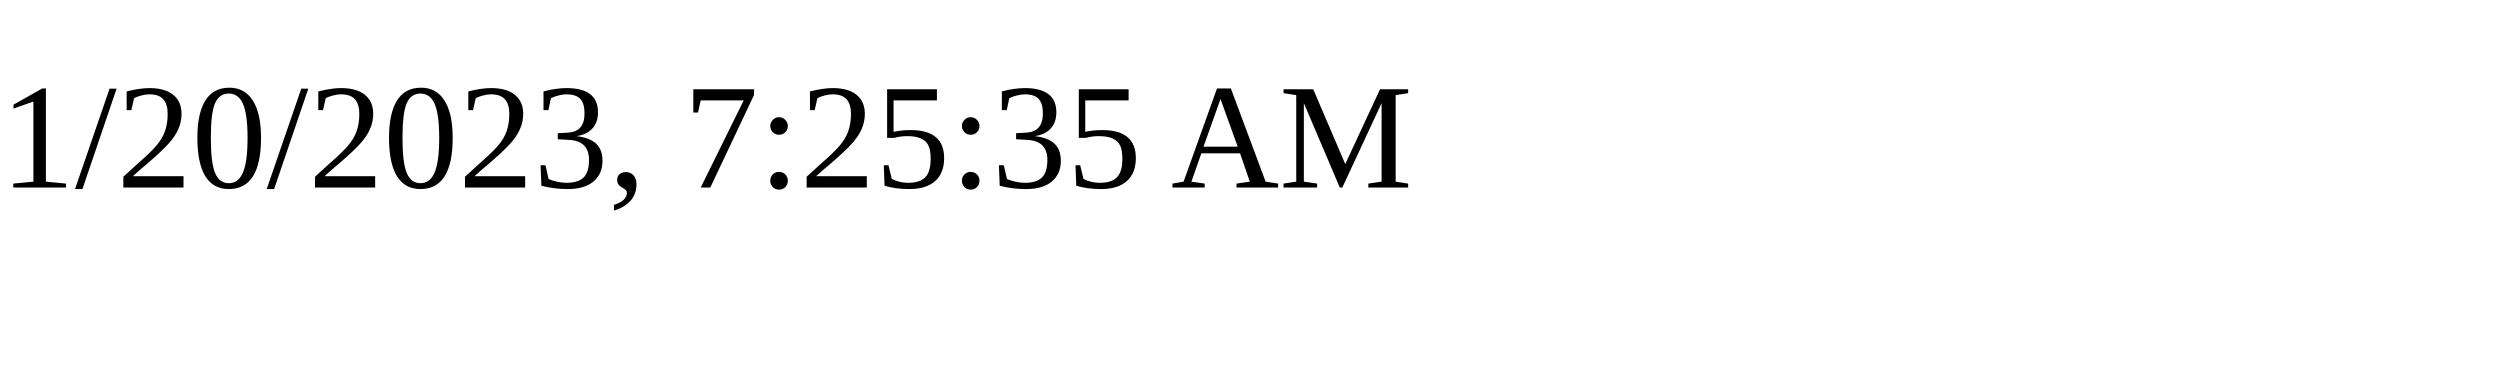
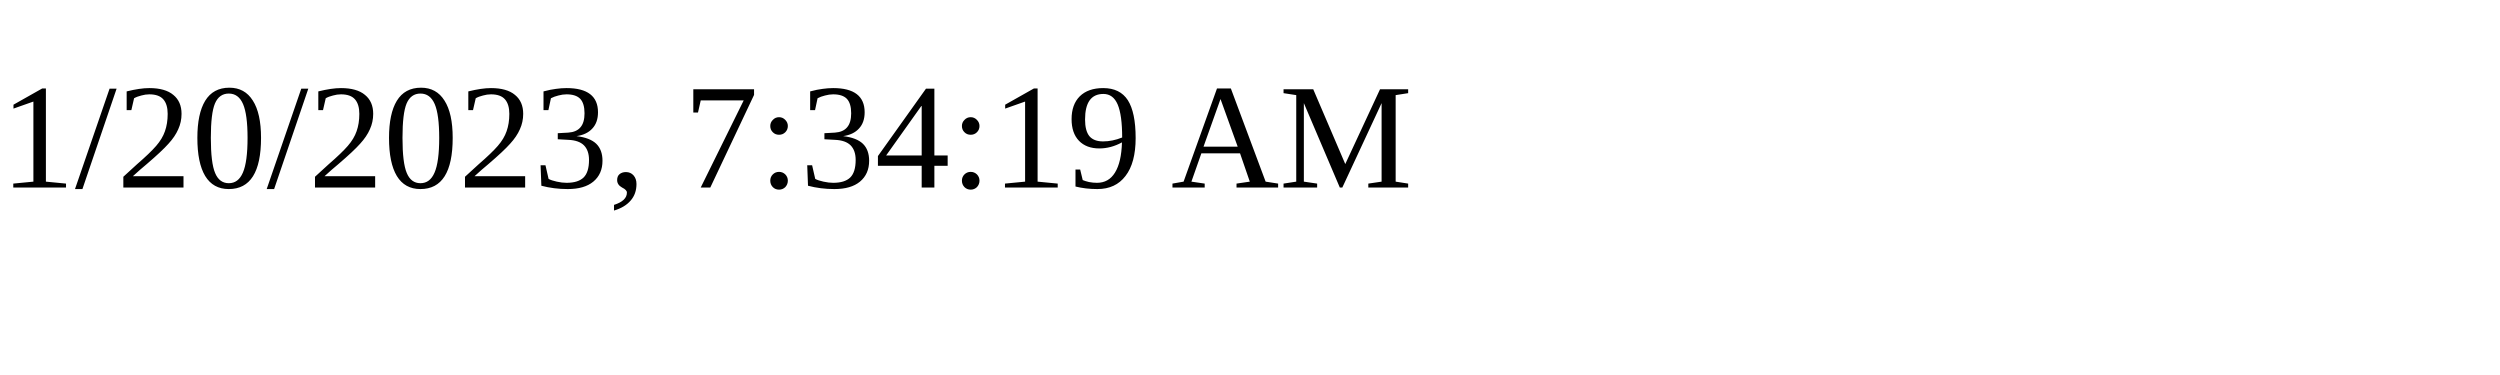
<svg xmlns="http://www.w3.org/2000/svg" height="30" width="200">
-   <text x="0" y="15">1/20/2023, 7:25:35 AM</text>
+   <text x="0" y="15">1/20/2023, 7:34:19 AM</text>
</svg>
